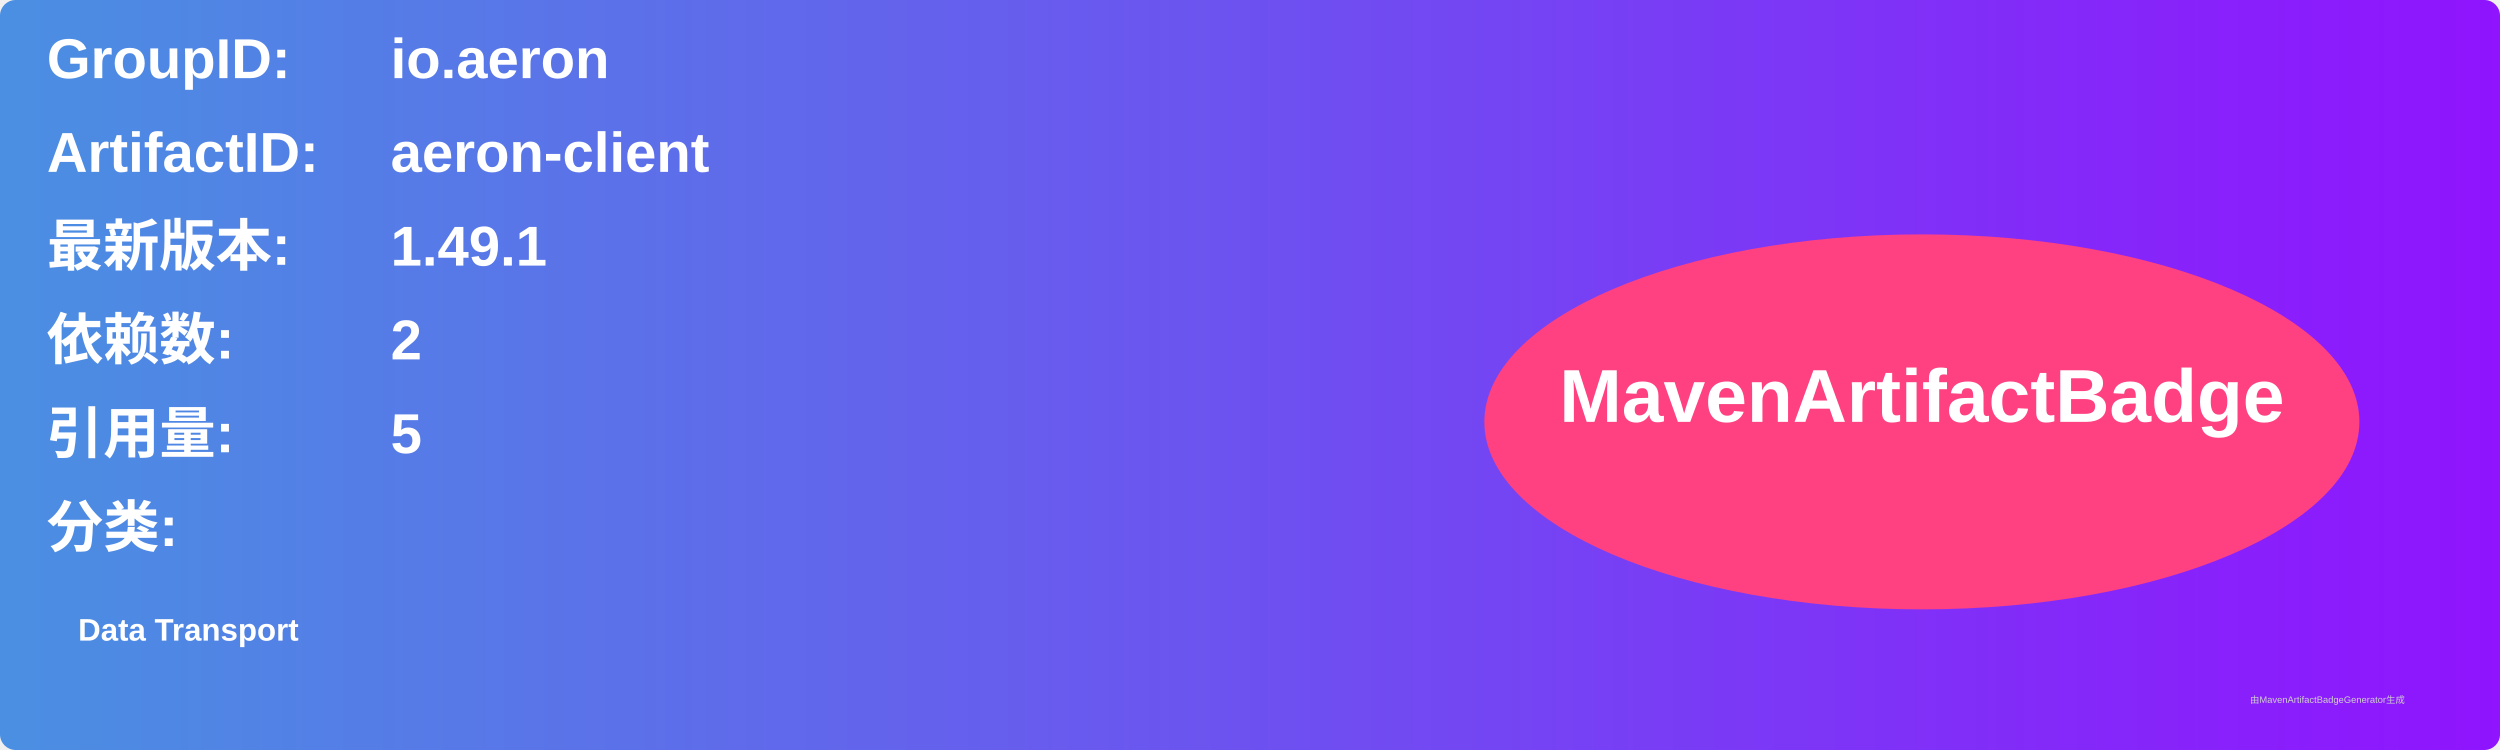
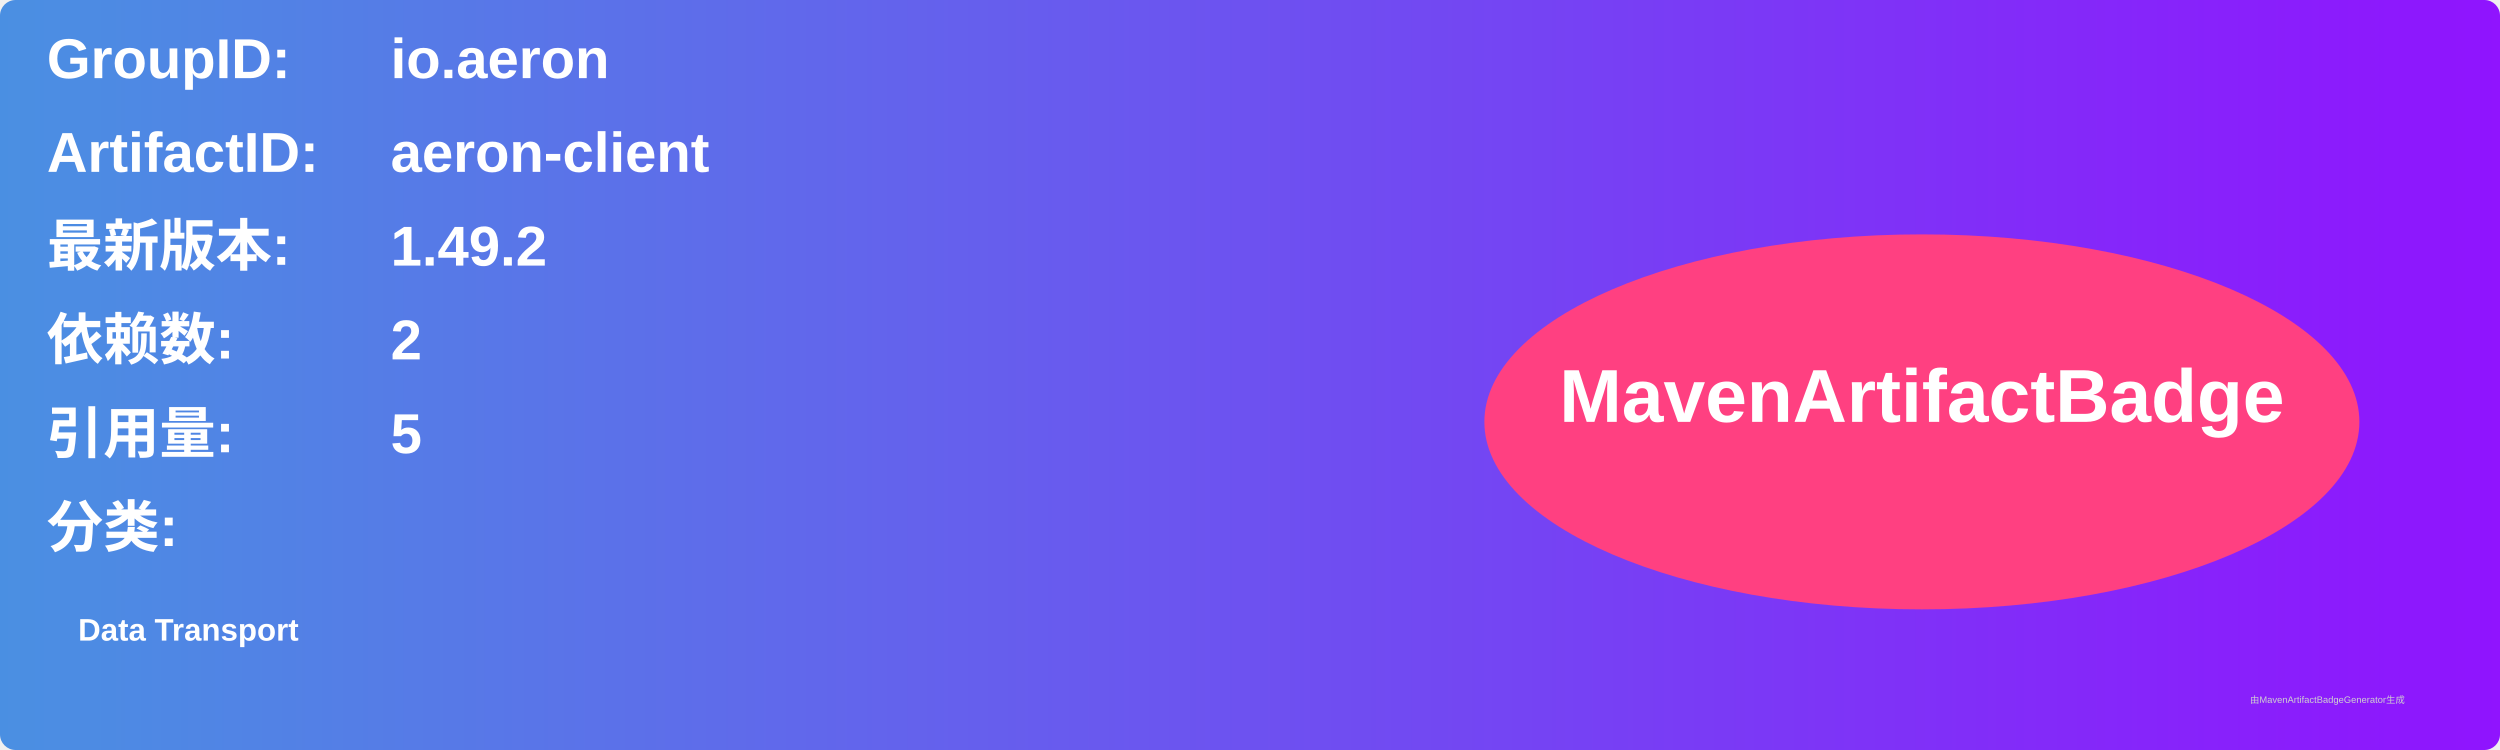
<svg xmlns="http://www.w3.org/2000/svg" width="800" height="240" viewBox="0 0 800 240">
  <linearGradient id="grad" x1="0%" y1="0%" x2="100%" y2="0%">
    <stop offset="0%" stop-color="#4a90e2" />
    <stop offset="100%" stop-color="#9013fe" />
  </linearGradient>
  <rect width="100%" height="100%" rx="5" ry="5" fill="url(#grad)" />
  <g transform="translate(15, 15)">
    <text x="0" y="10" font-family="Arial" font-size="18" fill="white" font-weight="bold" width="260">GroupID:</text>
    <text x="110" y="10" font-family="Arial" font-size="18" fill="white" font-weight="bold" width="460">io.aeron</text>
    <text x="0" y="40" font-family="Arial" font-size="18" fill="white" font-weight="bold" width="260">ArtifactID:</text>
    <text x="110" y="40" font-family="Arial" font-size="18" fill="white" font-weight="bold" width="460">aeron-client</text>
    <text x="0" y="70" font-family="Arial" font-size="18" fill="white" font-weight="bold">最新版本:</text>
    <text x="110" y="70" font-family="Arial" font-size="18" fill="white" font-weight="bold">
-       <tspan font-weight="bold">1.49.1</tspan>
+       <tspan font-weight="bold">1.49.2</tspan>
    </text>
    <text x="0" y="100" font-family="Arial" font-size="18" fill="white" font-weight="bold">依赖数: </text>
    <text x="110" y="100" font-family="Arial" font-size="18" fill="white">
      <tspan font-weight="bold">2</tspan>
    </text>
    <text x="0" y="130" font-family="Arial" font-size="18" fill="white" font-weight="bold">引用量: </text>
    <text x="110" y="130" font-family="Arial" font-size="18" fill="white">
      <tspan font-weight="bold">5</tspan>
    </text>
    <text x="0" y="160" font-family="Arial" font-size="18" fill="white" font-weight="bold">分类:</text>
    <text x="10" y="190" font-family="Arial" font-size="10" fill="white">
      <tspan font-weight="bold">Data Transport</tspan>
    </text>
    <ellipse cx="600" cy="120" rx="140" ry="60" fill="#ff4081" />
    <text x="600" y="120" text-anchor="middle" font-family="Arial" font-size="24" fill="white" font-weight="bold">MavenArtifactBadge</text>
  </g>
  <text x="720" y="225" font-family="Arial" font-size="3" fill="#d0d0d0">由MavenArtifactBadgeGenerator生成</text>
</svg>
